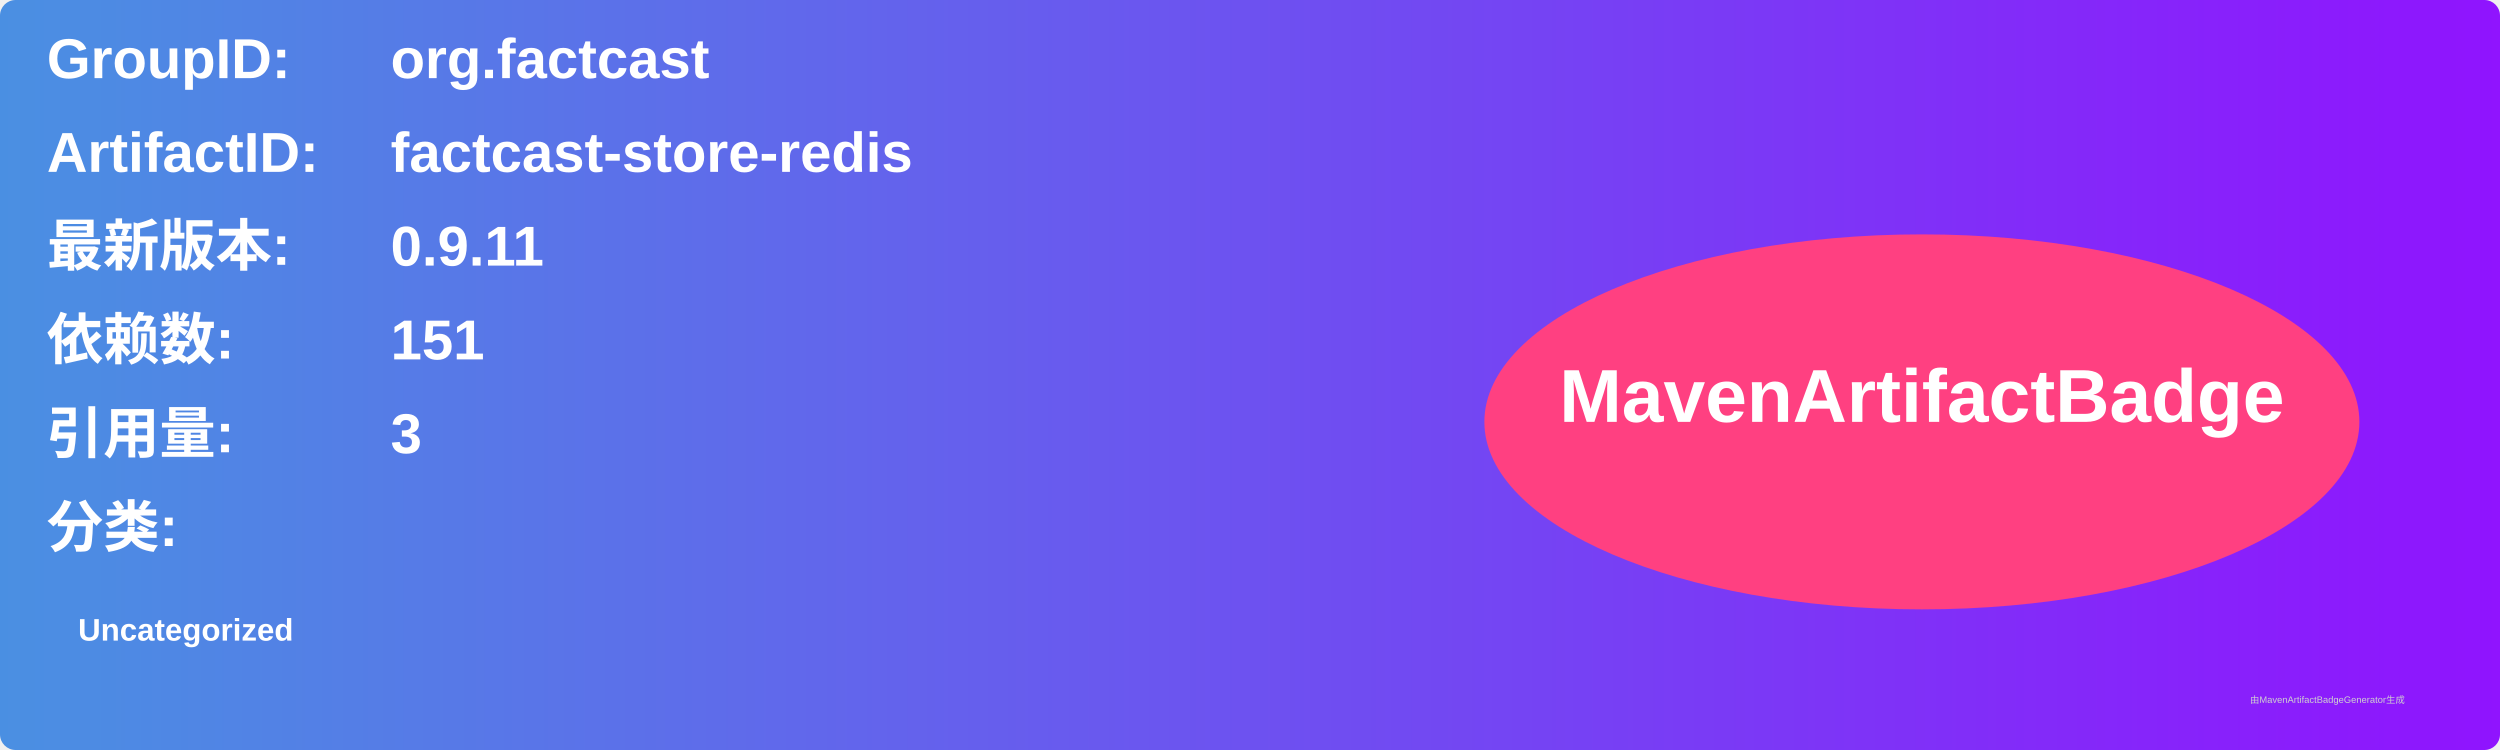
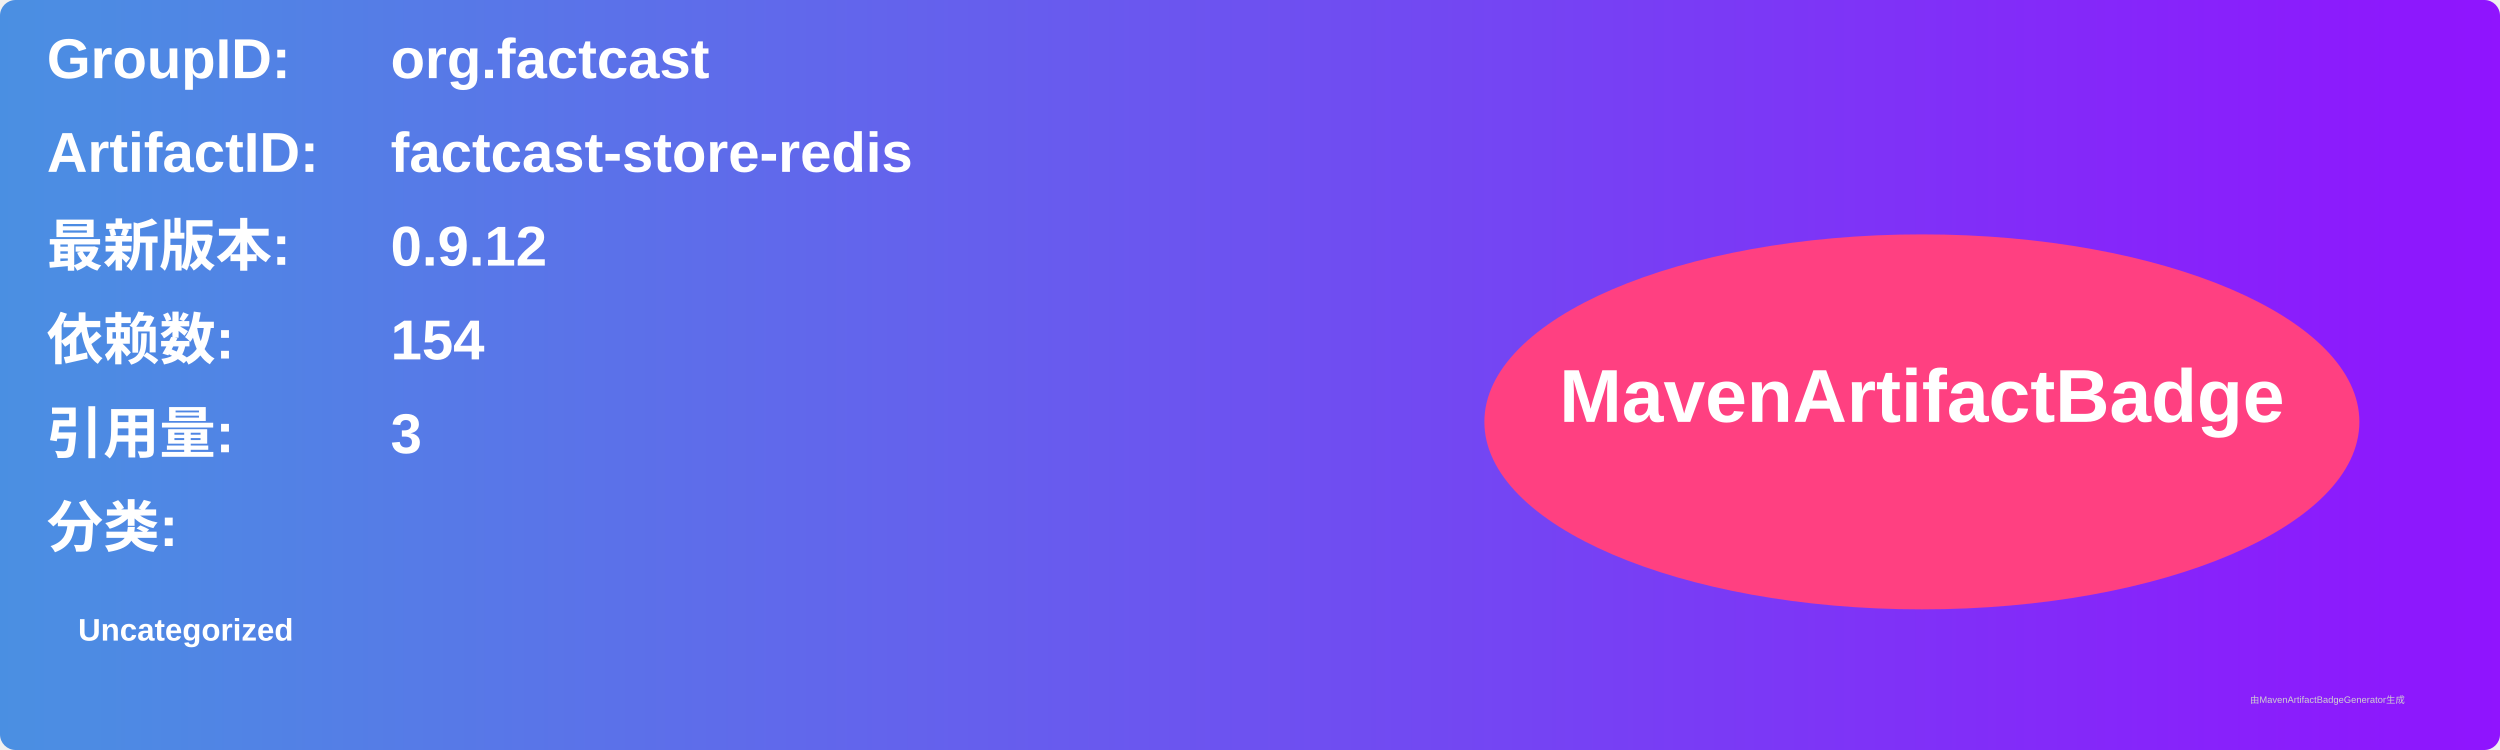
<svg xmlns="http://www.w3.org/2000/svg" width="800" height="240" viewBox="0 0 800 240">
  <linearGradient id="grad" x1="0%" y1="0%" x2="100%" y2="0%">
    <stop offset="0%" stop-color="#4a90e2" />
    <stop offset="100%" stop-color="#9013fe" />
  </linearGradient>
  <rect width="100%" height="100%" rx="5" ry="5" fill="url(#grad)" />
  <g transform="translate(15, 15)">
    <text x="0" y="10" font-family="Arial" font-size="18" fill="white" font-weight="bold" width="260">GroupID:</text>
    <text x="110" y="10" font-family="Arial" font-size="18" fill="white" font-weight="bold" width="460">org.factcast</text>
    <text x="0" y="40" font-family="Arial" font-size="18" fill="white" font-weight="bold" width="260">ArtifactID:</text>
    <text x="110" y="40" font-family="Arial" font-size="18" fill="white" font-weight="bold" width="460">factcast-store-redis</text>
    <text x="0" y="70" font-family="Arial" font-size="18" fill="white" font-weight="bold">最新版本:</text>
    <text x="110" y="70" font-family="Arial" font-size="18" fill="white" font-weight="bold">
-       <tspan font-weight="bold">0.9.11</tspan>
+       <tspan font-weight="bold">0.9.12</tspan>
    </text>
    <text x="0" y="100" font-family="Arial" font-size="18" fill="white" font-weight="bold">依赖数: </text>
    <text x="110" y="100" font-family="Arial" font-size="18" fill="white">
-       <tspan font-weight="bold">151</tspan>
+       <tspan font-weight="bold">154</tspan>
    </text>
    <text x="0" y="130" font-family="Arial" font-size="18" fill="white" font-weight="bold">引用量: </text>
    <text x="110" y="130" font-family="Arial" font-size="18" fill="white">
      <tspan font-weight="bold">3</tspan>
    </text>
    <text x="0" y="160" font-family="Arial" font-size="18" fill="white" font-weight="bold">分类:</text>
    <text x="10" y="190" font-family="Arial" font-size="10" fill="white">
      <tspan font-weight="bold">Uncategorized</tspan>
    </text>
    <ellipse cx="600" cy="120" rx="140" ry="60" fill="#ff4081" />
    <text x="600" y="120" text-anchor="middle" font-family="Arial" font-size="24" fill="white" font-weight="bold">MavenArtifactBadge</text>
  </g>
  <text x="720" y="225" font-family="Arial" font-size="3" fill="#d0d0d0">由MavenArtifactBadgeGenerator生成</text>
</svg>
